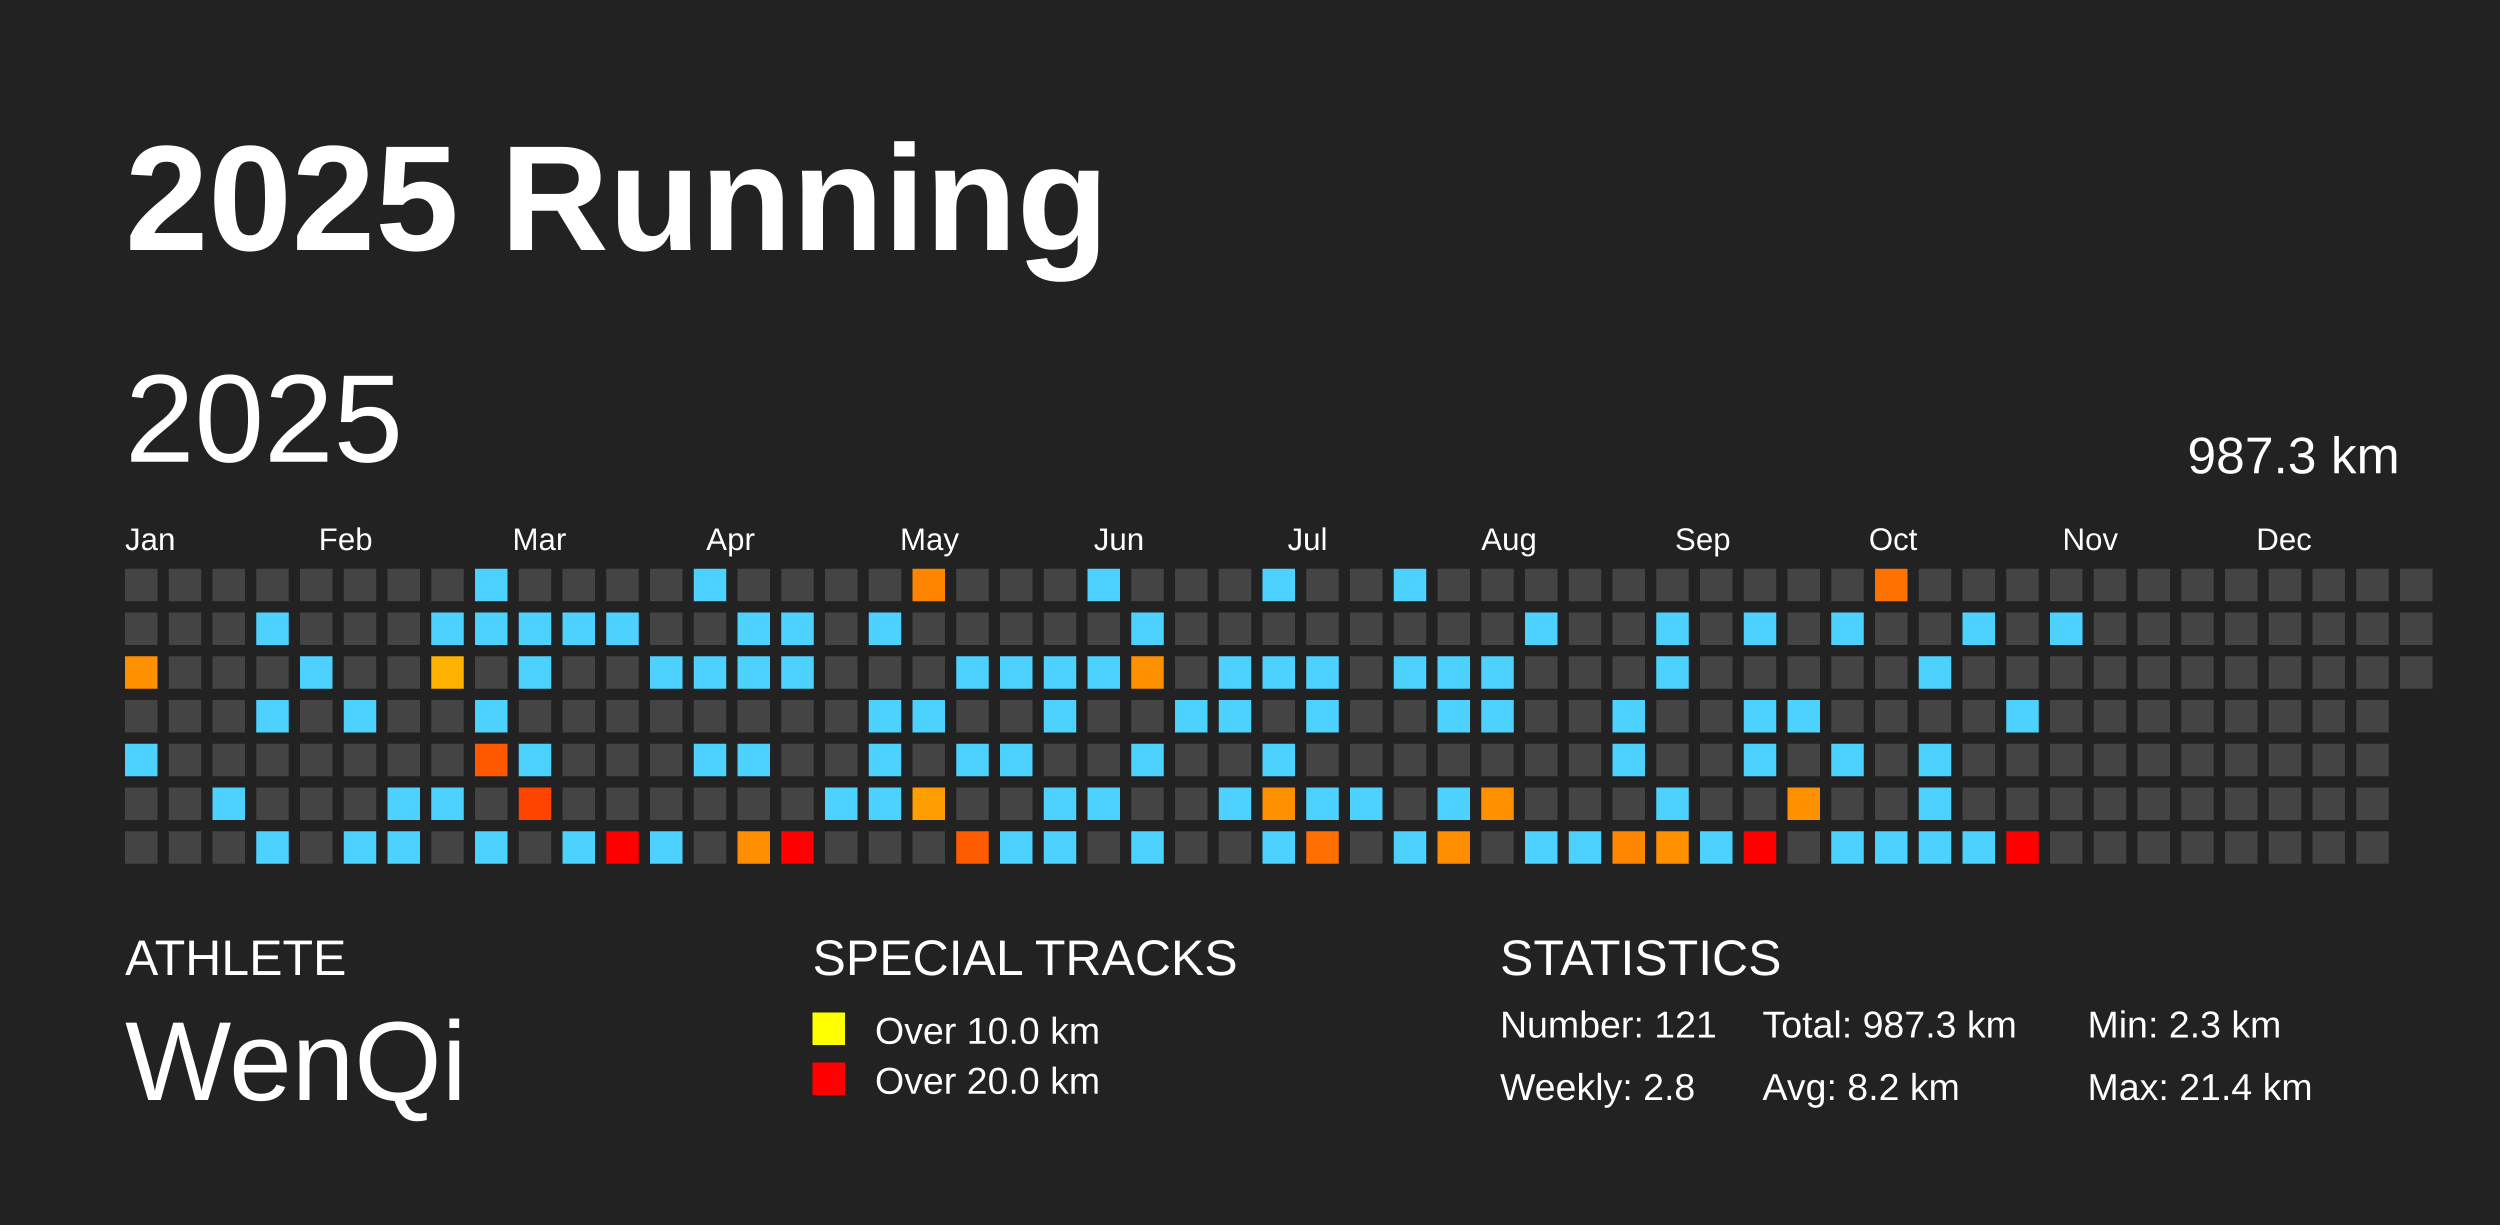
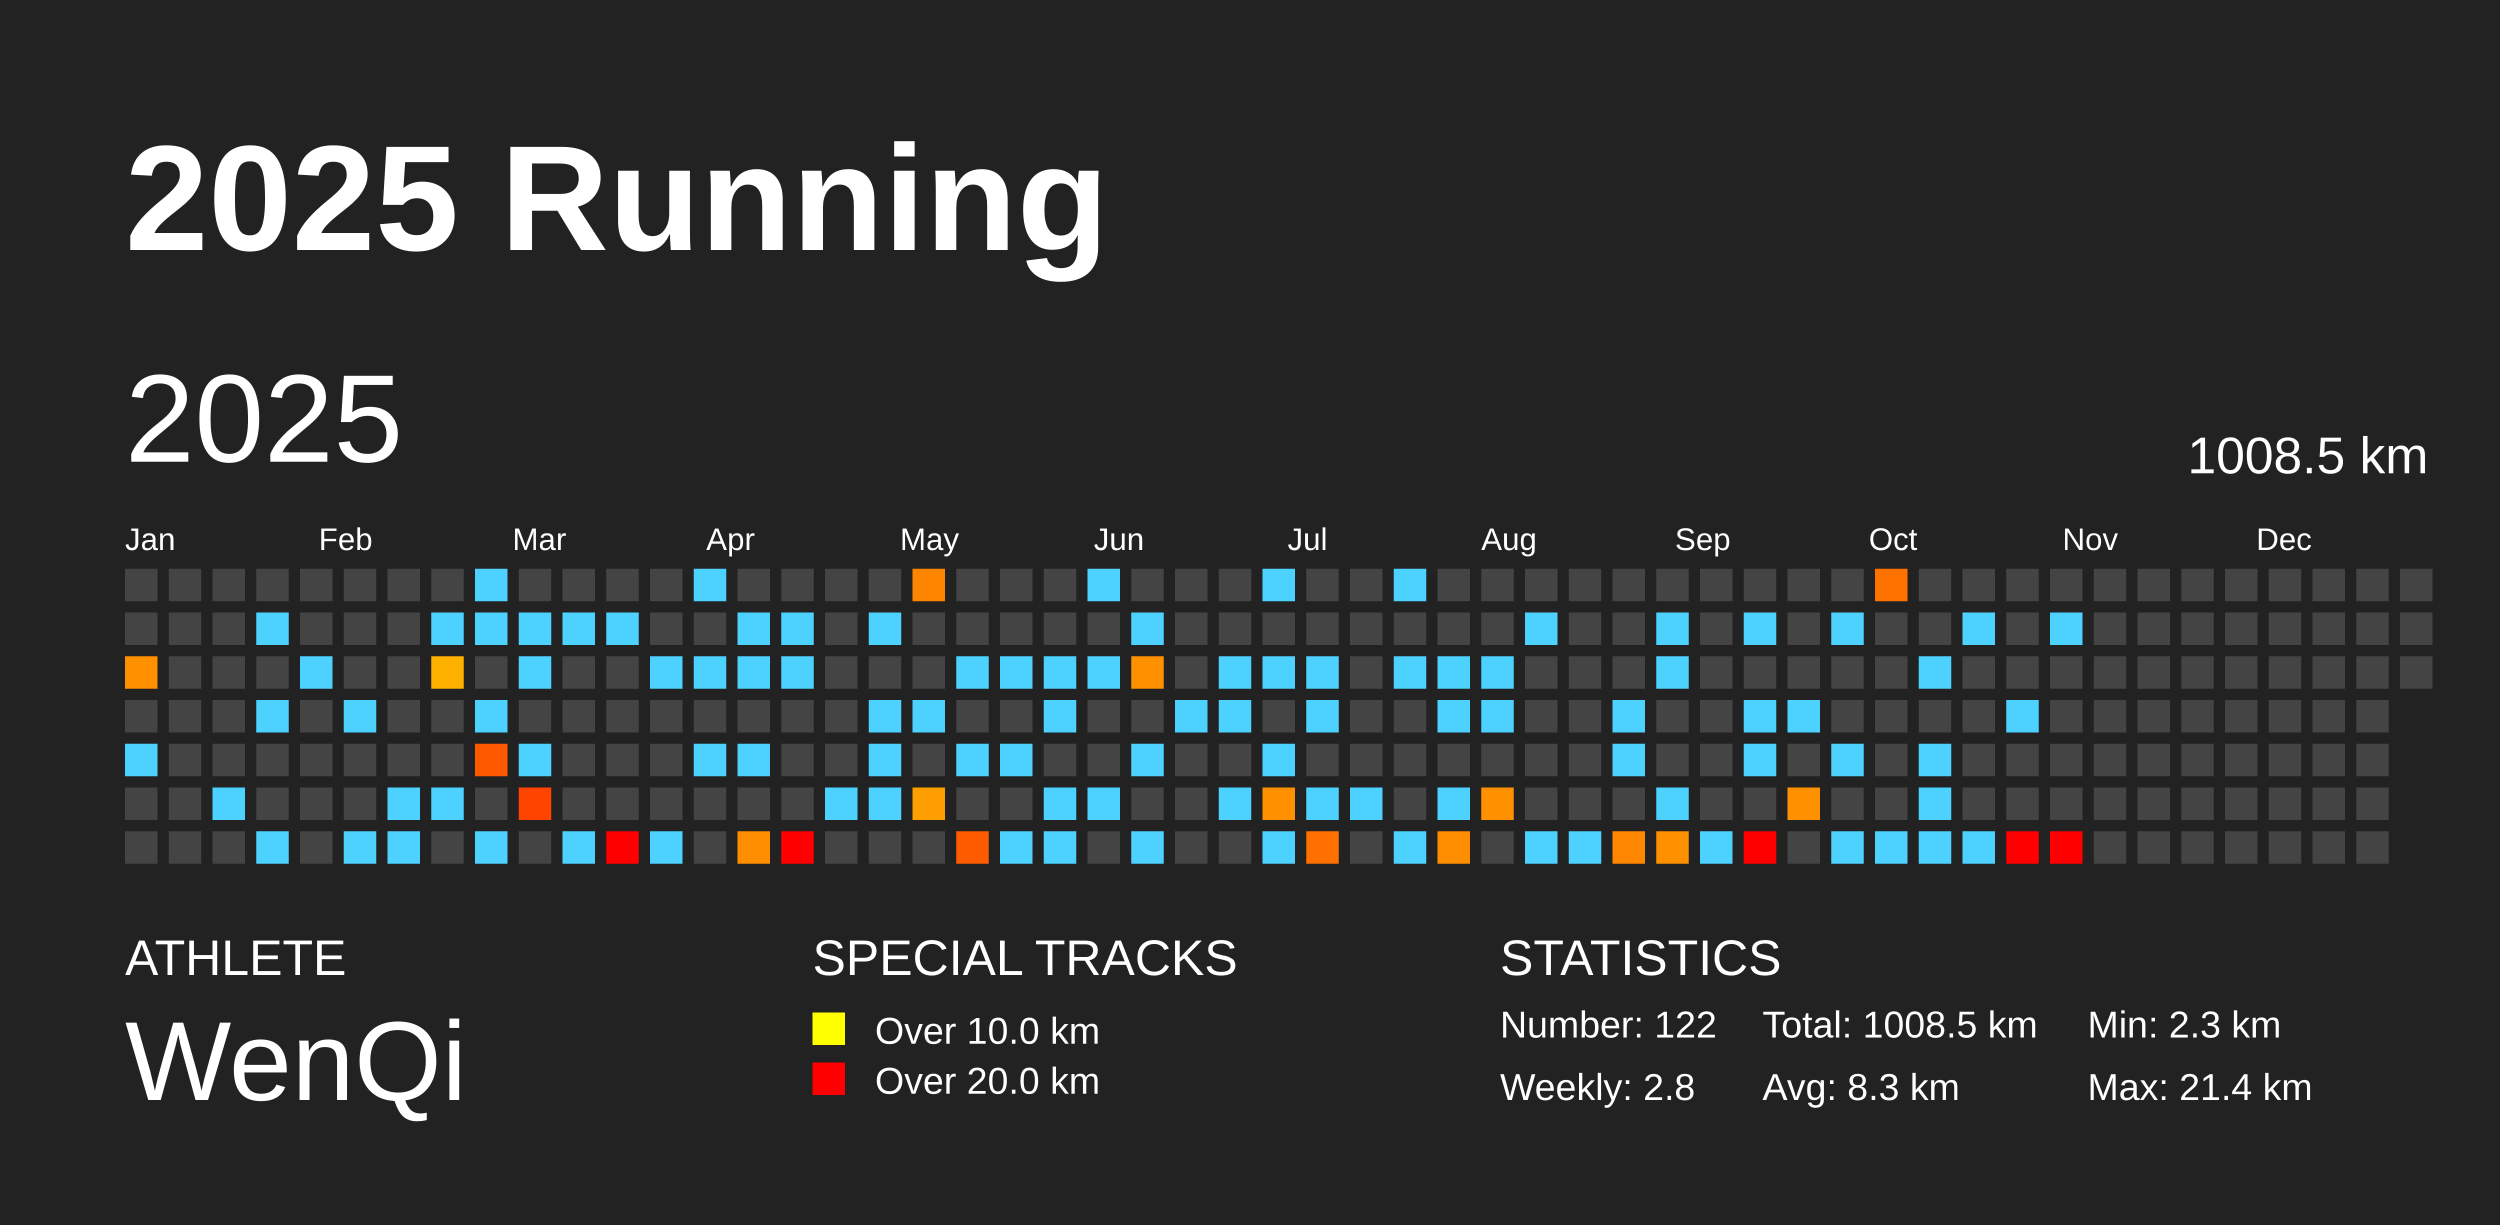
<svg xmlns="http://www.w3.org/2000/svg" baseProfile="full" height="98mm" version="1.1" viewBox="0,0,200,98" width="200mm">
  <defs />
  <rect fill="#222222" height="98" width="200" x="0" y="0" />
  <text fill="#FFFFFF" style="font-size:12px; font-family:Arial; font-weight:bold;" x="10" y="20">2025 Running</text>
  <text fill="#FFFFFF" style="font-size:4px; font-family:Arial" x="10" y="78">ATHLETE</text>
  <text fill="#FFFFFF" style="font-size:9px; font-family:Arial" x="10" y="88">WenQi</text>
  <text fill="#FFFFFF" style="font-size:4px; font-family:Arial" x="65" y="78">SPECIAL TRACKS</text>
  <rect fill="yellow" height="2.6" width="2.6" x="65" y="81" />
  <text fill="#FFFFFF" style="font-size:3px; font-family:Arial" x="70" y="83.5">Over 10.0 km</text>
  <rect fill="red" height="2.6" width="2.6" x="65" y="85" />
  <text fill="#FFFFFF" style="font-size:3px; font-family:Arial" x="70" y="87.5">Over 20.0 km</text>
  <text fill="#FFFFFF" style="font-size:4px; font-family:Arial" x="120" y="78">STATISTICS</text>
-   <text fill="#FFFFFF" style="font-size:3px; font-family:Arial" x="120" y="83">Number: 121</text>
+   <text fill="#FFFFFF" style="font-size:3px; font-family:Arial" x="120" y="83">Number: 122</text>
  <text fill="#FFFFFF" style="font-size:3px; font-family:Arial" x="120" y="88">Weekly: 2.8</text>
-   <text fill="#FFFFFF" style="font-size:3px; font-family:Arial" x="141" y="83">Total: 987.3 km</text>
-   <text fill="#FFFFFF" style="font-size:3px; font-family:Arial" x="141" y="88">Avg: 8.2 km</text>
+   <text fill="#FFFFFF" style="font-size:3px; font-family:Arial" x="141" y="83">Total: 1008.5 km</text>
+   <text fill="#FFFFFF" style="font-size:3px; font-family:Arial" x="141" y="88">Avg: 8.3 km</text>
  <text fill="#FFFFFF" style="font-size:3px; font-family:Arial" x="167" y="83">Min: 2.3 km</text>
  <text fill="#FFFFFF" style="font-size:3px; font-family:Arial" x="167" y="88">Max: 21.4 km</text>
  <text dominant-baseline="hanging" fill="#FFFFFF" style="font-size:10.0px; font-family:Arial;" x="10" y="30">2025</text>
-   <text dominant-baseline="hanging" fill="#FFFFFF" style="font-size:4.125px; font-family:Arial;" x="175" y="35">987.3 km</text>
+   <text dominant-baseline="hanging" fill="#FFFFFF" style="font-size:4.125px; font-family:Arial;" x="175" y="35">1008.5 km</text>
  <text fill="#FFFFFF" style="font-size:2.5px; font-family:Arial" x="10.0" y="44">Jan</text>
  <text fill="#FFFFFF" style="font-size:2.5px; font-family:Arial" x="25.5" y="44">Feb</text>
  <text fill="#FFFFFF" style="font-size:2.5px; font-family:Arial" x="41.0" y="44">Mar</text>
  <text fill="#FFFFFF" style="font-size:2.5px; font-family:Arial" x="56.5" y="44">Apr</text>
  <text fill="#FFFFFF" style="font-size:2.5px; font-family:Arial" x="72.0" y="44">May</text>
  <text fill="#FFFFFF" style="font-size:2.5px; font-family:Arial" x="87.5" y="44">Jun</text>
  <text fill="#FFFFFF" style="font-size:2.5px; font-family:Arial" x="103.0" y="44">Jul</text>
  <text fill="#FFFFFF" style="font-size:2.5px; font-family:Arial" x="118.5" y="44">Aug</text>
  <text fill="#FFFFFF" style="font-size:2.5px; font-family:Arial" x="134.0" y="44">Sep</text>
  <text fill="#FFFFFF" style="font-size:2.5px; font-family:Arial" x="149.5" y="44">Oct</text>
  <text fill="#FFFFFF" style="font-size:2.5px; font-family:Arial" x="165.0" y="44">Nov</text>
  <text fill="#FFFFFF" style="font-size:2.5px; font-family:Arial" x="180.5" y="44">Dec</text>
  <rect fill="#444444" height="2.6" width="2.6" x="10.0" y="45.5" />
  <rect fill="#444444" height="2.6" width="2.6" x="10.0" y="49.0" />
  <rect fill="#ff9000" height="2.6" width="2.6" x="10.0" y="52.5" />
  <rect fill="#444444" height="2.6" width="2.6" x="10.0" y="56.0" />
  <rect fill="#4dd2ff" height="2.6" width="2.6" x="10.0" y="59.5" />
  <rect fill="#444444" height="2.6" width="2.6" x="10.0" y="63.0" />
  <rect fill="#444444" height="2.6" width="2.6" x="10.0" y="66.5" />
  <rect fill="#444444" height="2.6" width="2.6" x="13.5" y="45.5" />
  <rect fill="#444444" height="2.6" width="2.6" x="13.5" y="49.0" />
  <rect fill="#444444" height="2.6" width="2.6" x="13.5" y="52.5" />
  <rect fill="#444444" height="2.6" width="2.6" x="13.5" y="56.0" />
  <rect fill="#444444" height="2.6" width="2.6" x="13.5" y="59.5" />
  <rect fill="#444444" height="2.6" width="2.6" x="13.5" y="63.0" />
  <rect fill="#444444" height="2.6" width="2.6" x="13.5" y="66.5" />
  <rect fill="#444444" height="2.6" width="2.6" x="17.0" y="45.5" />
  <rect fill="#444444" height="2.6" width="2.6" x="17.0" y="49.0" />
  <rect fill="#444444" height="2.6" width="2.6" x="17.0" y="52.5" />
  <rect fill="#444444" height="2.6" width="2.6" x="17.0" y="56.0" />
  <rect fill="#444444" height="2.6" width="2.6" x="17.0" y="59.5" />
  <rect fill="#4dd2ff" height="2.6" width="2.6" x="17.0" y="63.0" />
  <rect fill="#444444" height="2.6" width="2.6" x="17.0" y="66.5" />
  <rect fill="#444444" height="2.6" width="2.6" x="20.5" y="45.5" />
  <rect fill="#4dd2ff" height="2.6" width="2.6" x="20.5" y="49.0" />
  <rect fill="#444444" height="2.6" width="2.6" x="20.5" y="52.5" />
  <rect fill="#4dd2ff" height="2.6" width="2.6" x="20.5" y="56.0" />
  <rect fill="#444444" height="2.6" width="2.6" x="20.5" y="59.5" />
  <rect fill="#444444" height="2.6" width="2.6" x="20.5" y="63.0" />
  <rect fill="#4dd2ff" height="2.6" width="2.6" x="20.5" y="66.5" />
  <rect fill="#444444" height="2.6" width="2.6" x="24.0" y="45.5" />
  <rect fill="#444444" height="2.6" width="2.6" x="24.0" y="49.0" />
  <rect fill="#4dd2ff" height="2.6" width="2.6" x="24.0" y="52.5" />
  <rect fill="#444444" height="2.6" width="2.6" x="24.0" y="56.0" />
  <rect fill="#444444" height="2.6" width="2.6" x="24.0" y="59.5" />
  <rect fill="#444444" height="2.6" width="2.6" x="24.0" y="63.0" />
  <rect fill="#444444" height="2.6" width="2.6" x="24.0" y="66.5" />
  <rect fill="#444444" height="2.6" width="2.6" x="27.5" y="45.5" />
  <rect fill="#444444" height="2.6" width="2.6" x="27.5" y="49.0" />
  <rect fill="#444444" height="2.6" width="2.6" x="27.5" y="52.5" />
  <rect fill="#4dd2ff" height="2.6" width="2.6" x="27.5" y="56.0" />
  <rect fill="#444444" height="2.6" width="2.6" x="27.5" y="59.5" />
  <rect fill="#444444" height="2.6" width="2.6" x="27.5" y="63.0" />
  <rect fill="#4dd2ff" height="2.6" width="2.6" x="27.5" y="66.5" />
  <rect fill="#444444" height="2.6" width="2.6" x="31.0" y="45.5" />
  <rect fill="#444444" height="2.6" width="2.6" x="31.0" y="49.0" />
  <rect fill="#444444" height="2.6" width="2.6" x="31.0" y="52.5" />
  <rect fill="#444444" height="2.6" width="2.6" x="31.0" y="56.0" />
  <rect fill="#444444" height="2.6" width="2.6" x="31.0" y="59.5" />
  <rect fill="#4dd2ff" height="2.6" width="2.6" x="31.0" y="63.0" />
  <rect fill="#4dd2ff" height="2.6" width="2.6" x="31.0" y="66.5" />
  <rect fill="#444444" height="2.6" width="2.6" x="34.5" y="45.5" />
  <rect fill="#4dd2ff" height="2.6" width="2.6" x="34.5" y="49.0" />
  <rect fill="#ffb100" height="2.6" width="2.6" x="34.5" y="52.5" />
  <rect fill="#444444" height="2.6" width="2.6" x="34.5" y="56.0" />
  <rect fill="#444444" height="2.6" width="2.6" x="34.5" y="59.5" />
  <rect fill="#4dd2ff" height="2.6" width="2.6" x="34.5" y="63.0" />
  <rect fill="#444444" height="2.6" width="2.6" x="34.5" y="66.5" />
  <rect fill="#4dd2ff" height="2.6" width="2.6" x="38.0" y="45.5" />
  <rect fill="#4dd2ff" height="2.6" width="2.6" x="38.0" y="49.0" />
  <rect fill="#444444" height="2.6" width="2.6" x="38.0" y="52.5" />
  <rect fill="#4dd2ff" height="2.6" width="2.6" x="38.0" y="56.0" />
  <rect fill="#ff5900" height="2.6" width="2.6" x="38.0" y="59.5" />
  <rect fill="#444444" height="2.6" width="2.6" x="38.0" y="63.0" />
  <rect fill="#4dd2ff" height="2.6" width="2.6" x="38.0" y="66.5" />
  <rect fill="#444444" height="2.6" width="2.6" x="41.5" y="45.5" />
  <rect fill="#4dd2ff" height="2.6" width="2.6" x="41.5" y="49.0" />
  <rect fill="#4dd2ff" height="2.6" width="2.6" x="41.5" y="52.5" />
  <rect fill="#444444" height="2.6" width="2.6" x="41.5" y="56.0" />
  <rect fill="#4dd2ff" height="2.6" width="2.6" x="41.5" y="59.5" />
  <rect fill="#ff4400" height="2.6" width="2.6" x="41.5" y="63.0" />
  <rect fill="#444444" height="2.6" width="2.6" x="41.5" y="66.5" />
  <rect fill="#444444" height="2.6" width="2.6" x="45.0" y="45.5" />
  <rect fill="#4dd2ff" height="2.6" width="2.6" x="45.0" y="49.0" />
  <rect fill="#444444" height="2.6" width="2.6" x="45.0" y="52.5" />
  <rect fill="#444444" height="2.6" width="2.6" x="45.0" y="56.0" />
  <rect fill="#444444" height="2.6" width="2.6" x="45.0" y="59.5" />
  <rect fill="#444444" height="2.6" width="2.6" x="45.0" y="63.0" />
  <rect fill="#4dd2ff" height="2.6" width="2.6" x="45.0" y="66.5" />
  <rect fill="#444444" height="2.6" width="2.6" x="48.5" y="45.5" />
  <rect fill="#4dd2ff" height="2.6" width="2.6" x="48.5" y="49.0" />
  <rect fill="#444444" height="2.6" width="2.6" x="48.5" y="52.5" />
  <rect fill="#444444" height="2.6" width="2.6" x="48.5" y="56.0" />
  <rect fill="#444444" height="2.6" width="2.6" x="48.5" y="59.5" />
  <rect fill="#444444" height="2.6" width="2.6" x="48.5" y="63.0" />
  <rect fill="red" height="2.6" width="2.6" x="48.5" y="66.5" />
  <rect fill="#444444" height="2.6" width="2.6" x="52.0" y="45.5" />
  <rect fill="#444444" height="2.6" width="2.6" x="52.0" y="49.0" />
  <rect fill="#4dd2ff" height="2.6" width="2.6" x="52.0" y="52.5" />
  <rect fill="#444444" height="2.6" width="2.6" x="52.0" y="56.0" />
  <rect fill="#444444" height="2.6" width="2.6" x="52.0" y="59.5" />
  <rect fill="#444444" height="2.6" width="2.6" x="52.0" y="63.0" />
  <rect fill="#4dd2ff" height="2.6" width="2.6" x="52.0" y="66.5" />
  <rect fill="#4dd2ff" height="2.6" width="2.6" x="55.5" y="45.5" />
  <rect fill="#444444" height="2.6" width="2.6" x="55.5" y="49.0" />
  <rect fill="#4dd2ff" height="2.6" width="2.6" x="55.5" y="52.5" />
  <rect fill="#444444" height="2.6" width="2.6" x="55.5" y="56.0" />
  <rect fill="#4dd2ff" height="2.6" width="2.6" x="55.5" y="59.5" />
  <rect fill="#444444" height="2.6" width="2.6" x="55.5" y="63.0" />
  <rect fill="#444444" height="2.6" width="2.6" x="55.5" y="66.5" />
  <rect fill="#444444" height="2.6" width="2.6" x="59.0" y="45.5" />
  <rect fill="#4dd2ff" height="2.6" width="2.6" x="59.0" y="49.0" />
  <rect fill="#4dd2ff" height="2.6" width="2.6" x="59.0" y="52.5" />
  <rect fill="#444444" height="2.6" width="2.6" x="59.0" y="56.0" />
  <rect fill="#4dd2ff" height="2.6" width="2.6" x="59.0" y="59.5" />
  <rect fill="#444444" height="2.6" width="2.6" x="59.0" y="63.0" />
  <rect fill="#ff8e00" height="2.6" width="2.6" x="59.0" y="66.5" />
  <rect fill="#444444" height="2.6" width="2.6" x="62.5" y="45.5" />
  <rect fill="#4dd2ff" height="2.6" width="2.6" x="62.5" y="49.0" />
  <rect fill="#4dd2ff" height="2.6" width="2.6" x="62.5" y="52.5" />
  <rect fill="#444444" height="2.6" width="2.6" x="62.5" y="56.0" />
  <rect fill="#444444" height="2.6" width="2.6" x="62.5" y="59.5" />
  <rect fill="#444444" height="2.6" width="2.6" x="62.5" y="63.0" />
  <rect fill="red" height="2.6" width="2.6" x="62.5" y="66.5" />
  <rect fill="#444444" height="2.6" width="2.6" x="66.0" y="45.5" />
  <rect fill="#444444" height="2.6" width="2.6" x="66.0" y="49.0" />
  <rect fill="#444444" height="2.6" width="2.6" x="66.0" y="52.5" />
  <rect fill="#444444" height="2.6" width="2.6" x="66.0" y="56.0" />
  <rect fill="#444444" height="2.6" width="2.6" x="66.0" y="59.5" />
  <rect fill="#4dd2ff" height="2.6" width="2.6" x="66.0" y="63.0" />
  <rect fill="#444444" height="2.6" width="2.6" x="66.0" y="66.5" />
  <rect fill="#444444" height="2.6" width="2.6" x="69.5" y="45.5" />
  <rect fill="#4dd2ff" height="2.6" width="2.6" x="69.5" y="49.0" />
  <rect fill="#444444" height="2.6" width="2.6" x="69.5" y="52.5" />
  <rect fill="#4dd2ff" height="2.6" width="2.6" x="69.5" y="56.0" />
  <rect fill="#4dd2ff" height="2.6" width="2.6" x="69.5" y="59.5" />
  <rect fill="#4dd2ff" height="2.6" width="2.6" x="69.5" y="63.0" />
  <rect fill="#444444" height="2.6" width="2.6" x="69.5" y="66.5" />
  <rect fill="#ff8500" height="2.6" width="2.6" x="73.0" y="45.5" />
  <rect fill="#444444" height="2.6" width="2.6" x="73.0" y="49.0" />
  <rect fill="#444444" height="2.6" width="2.6" x="73.0" y="52.5" />
  <rect fill="#4dd2ff" height="2.6" width="2.6" x="73.0" y="56.0" />
  <rect fill="#444444" height="2.6" width="2.6" x="73.0" y="59.5" />
  <rect fill="#ff9e00" height="2.6" width="2.6" x="73.0" y="63.0" />
  <rect fill="#444444" height="2.6" width="2.6" x="73.0" y="66.5" />
  <rect fill="#444444" height="2.6" width="2.6" x="76.5" y="45.5" />
  <rect fill="#444444" height="2.6" width="2.6" x="76.5" y="49.0" />
  <rect fill="#4dd2ff" height="2.6" width="2.6" x="76.5" y="52.5" />
  <rect fill="#444444" height="2.6" width="2.6" x="76.5" y="56.0" />
  <rect fill="#4dd2ff" height="2.6" width="2.6" x="76.5" y="59.5" />
  <rect fill="#444444" height="2.6" width="2.6" x="76.5" y="63.0" />
  <rect fill="#ff5b00" height="2.6" width="2.6" x="76.5" y="66.5" />
  <rect fill="#444444" height="2.6" width="2.6" x="80.0" y="45.5" />
  <rect fill="#444444" height="2.6" width="2.6" x="80.0" y="49.0" />
  <rect fill="#4dd2ff" height="2.6" width="2.6" x="80.0" y="52.5" />
  <rect fill="#444444" height="2.6" width="2.6" x="80.0" y="56.0" />
  <rect fill="#4dd2ff" height="2.6" width="2.6" x="80.0" y="59.5" />
  <rect fill="#444444" height="2.6" width="2.6" x="80.0" y="63.0" />
  <rect fill="#4dd2ff" height="2.6" width="2.6" x="80.0" y="66.5" />
  <rect fill="#444444" height="2.6" width="2.6" x="83.5" y="45.5" />
  <rect fill="#444444" height="2.6" width="2.6" x="83.5" y="49.0" />
  <rect fill="#4dd2ff" height="2.6" width="2.6" x="83.5" y="52.5" />
  <rect fill="#4dd2ff" height="2.6" width="2.6" x="83.5" y="56.0" />
  <rect fill="#444444" height="2.6" width="2.6" x="83.5" y="59.5" />
  <rect fill="#4dd2ff" height="2.6" width="2.6" x="83.5" y="63.0" />
  <rect fill="#4dd2ff" height="2.6" width="2.6" x="83.5" y="66.5" />
  <rect fill="#4dd2ff" height="2.6" width="2.6" x="87.0" y="45.5" />
  <rect fill="#444444" height="2.6" width="2.6" x="87.0" y="49.0" />
  <rect fill="#4dd2ff" height="2.6" width="2.6" x="87.0" y="52.5" />
  <rect fill="#444444" height="2.6" width="2.6" x="87.0" y="56.0" />
  <rect fill="#444444" height="2.6" width="2.6" x="87.0" y="59.5" />
  <rect fill="#4dd2ff" height="2.6" width="2.6" x="87.0" y="63.0" />
  <rect fill="#444444" height="2.6" width="2.6" x="87.0" y="66.5" />
  <rect fill="#444444" height="2.6" width="2.6" x="90.5" y="45.5" />
  <rect fill="#4dd2ff" height="2.6" width="2.6" x="90.5" y="49.0" />
  <rect fill="#ff9000" height="2.6" width="2.6" x="90.5" y="52.5" />
  <rect fill="#444444" height="2.6" width="2.6" x="90.5" y="56.0" />
  <rect fill="#4dd2ff" height="2.6" width="2.6" x="90.5" y="59.5" />
  <rect fill="#444444" height="2.6" width="2.6" x="90.5" y="63.0" />
  <rect fill="#4dd2ff" height="2.6" width="2.6" x="90.5" y="66.5" />
  <rect fill="#444444" height="2.6" width="2.6" x="94.0" y="45.5" />
  <rect fill="#444444" height="2.6" width="2.6" x="94.0" y="49.0" />
  <rect fill="#444444" height="2.6" width="2.6" x="94.0" y="52.5" />
  <rect fill="#4dd2ff" height="2.6" width="2.6" x="94.0" y="56.0" />
  <rect fill="#444444" height="2.6" width="2.6" x="94.0" y="59.5" />
  <rect fill="#444444" height="2.6" width="2.6" x="94.0" y="63.0" />
  <rect fill="#444444" height="2.6" width="2.6" x="94.0" y="66.5" />
  <rect fill="#444444" height="2.6" width="2.6" x="97.5" y="45.5" />
  <rect fill="#444444" height="2.6" width="2.6" x="97.5" y="49.0" />
  <rect fill="#4dd2ff" height="2.6" width="2.6" x="97.5" y="52.5" />
  <rect fill="#4dd2ff" height="2.6" width="2.6" x="97.5" y="56.0" />
  <rect fill="#444444" height="2.6" width="2.6" x="97.5" y="59.5" />
  <rect fill="#4dd2ff" height="2.6" width="2.6" x="97.5" y="63.0" />
  <rect fill="#444444" height="2.6" width="2.6" x="97.5" y="66.5" />
  <rect fill="#4dd2ff" height="2.6" width="2.6" x="101.0" y="45.5" />
  <rect fill="#444444" height="2.6" width="2.6" x="101.0" y="49.0" />
  <rect fill="#4dd2ff" height="2.6" width="2.6" x="101.0" y="52.5" />
  <rect fill="#444444" height="2.6" width="2.6" x="101.0" y="56.0" />
  <rect fill="#4dd2ff" height="2.6" width="2.6" x="101.0" y="59.5" />
  <rect fill="#ff9000" height="2.6" width="2.6" x="101.0" y="63.0" />
  <rect fill="#4dd2ff" height="2.6" width="2.6" x="101.0" y="66.5" />
  <rect fill="#444444" height="2.6" width="2.6" x="104.5" y="45.5" />
  <rect fill="#444444" height="2.6" width="2.6" x="104.5" y="49.0" />
  <rect fill="#4dd2ff" height="2.6" width="2.6" x="104.5" y="52.5" />
  <rect fill="#4dd2ff" height="2.6" width="2.6" x="104.5" y="56.0" />
  <rect fill="#444444" height="2.6" width="2.6" x="104.5" y="59.5" />
  <rect fill="#4dd2ff" height="2.6" width="2.6" x="104.5" y="63.0" />
  <rect fill="#ff7000" height="2.6" width="2.6" x="104.5" y="66.5" />
  <rect fill="#444444" height="2.6" width="2.6" x="108.0" y="45.5" />
  <rect fill="#444444" height="2.6" width="2.6" x="108.0" y="49.0" />
  <rect fill="#444444" height="2.6" width="2.6" x="108.0" y="52.5" />
  <rect fill="#444444" height="2.6" width="2.6" x="108.0" y="56.0" />
  <rect fill="#444444" height="2.6" width="2.6" x="108.0" y="59.5" />
  <rect fill="#4dd2ff" height="2.6" width="2.6" x="108.0" y="63.0" />
  <rect fill="#444444" height="2.6" width="2.6" x="108.0" y="66.5" />
  <rect fill="#4dd2ff" height="2.6" width="2.6" x="111.5" y="45.5" />
  <rect fill="#444444" height="2.6" width="2.6" x="111.5" y="49.0" />
  <rect fill="#4dd2ff" height="2.6" width="2.6" x="111.5" y="52.5" />
  <rect fill="#444444" height="2.6" width="2.6" x="111.5" y="56.0" />
  <rect fill="#444444" height="2.6" width="2.6" x="111.5" y="59.5" />
  <rect fill="#444444" height="2.6" width="2.6" x="111.5" y="63.0" />
  <rect fill="#4dd2ff" height="2.6" width="2.6" x="111.5" y="66.5" />
  <rect fill="#444444" height="2.6" width="2.6" x="115.0" y="45.5" />
  <rect fill="#444444" height="2.6" width="2.6" x="115.0" y="49.0" />
  <rect fill="#4dd2ff" height="2.6" width="2.6" x="115.0" y="52.5" />
  <rect fill="#4dd2ff" height="2.6" width="2.6" x="115.0" y="56.0" />
  <rect fill="#444444" height="2.6" width="2.6" x="115.0" y="59.5" />
  <rect fill="#4dd2ff" height="2.6" width="2.6" x="115.0" y="63.0" />
  <rect fill="#ff8d00" height="2.6" width="2.6" x="115.0" y="66.5" />
  <rect fill="#444444" height="2.6" width="2.6" x="118.5" y="45.5" />
  <rect fill="#444444" height="2.6" width="2.6" x="118.5" y="49.0" />
  <rect fill="#4dd2ff" height="2.6" width="2.6" x="118.5" y="52.5" />
  <rect fill="#4dd2ff" height="2.6" width="2.6" x="118.5" y="56.0" />
  <rect fill="#444444" height="2.6" width="2.6" x="118.5" y="59.5" />
  <rect fill="#ff9000" height="2.6" width="2.6" x="118.5" y="63.0" />
  <rect fill="#444444" height="2.6" width="2.6" x="118.5" y="66.5" />
  <rect fill="#444444" height="2.6" width="2.6" x="122.0" y="45.5" />
  <rect fill="#4dd2ff" height="2.6" width="2.6" x="122.0" y="49.0" />
  <rect fill="#444444" height="2.6" width="2.6" x="122.0" y="52.5" />
  <rect fill="#444444" height="2.6" width="2.6" x="122.0" y="56.0" />
  <rect fill="#444444" height="2.6" width="2.6" x="122.0" y="59.5" />
  <rect fill="#444444" height="2.6" width="2.6" x="122.0" y="63.0" />
  <rect fill="#4dd2ff" height="2.6" width="2.6" x="122.0" y="66.5" />
  <rect fill="#444444" height="2.6" width="2.6" x="125.5" y="45.5" />
  <rect fill="#444444" height="2.6" width="2.6" x="125.5" y="49.0" />
  <rect fill="#444444" height="2.6" width="2.6" x="125.5" y="52.5" />
  <rect fill="#444444" height="2.6" width="2.6" x="125.5" y="56.0" />
  <rect fill="#444444" height="2.6" width="2.6" x="125.5" y="59.5" />
  <rect fill="#444444" height="2.6" width="2.6" x="125.5" y="63.0" />
  <rect fill="#4dd2ff" height="2.6" width="2.6" x="125.5" y="66.5" />
  <rect fill="#444444" height="2.6" width="2.6" x="129.0" y="45.5" />
  <rect fill="#444444" height="2.6" width="2.6" x="129.0" y="49.0" />
  <rect fill="#444444" height="2.6" width="2.6" x="129.0" y="52.5" />
  <rect fill="#4dd2ff" height="2.6" width="2.6" x="129.0" y="56.0" />
  <rect fill="#4dd2ff" height="2.6" width="2.6" x="129.0" y="59.5" />
  <rect fill="#444444" height="2.6" width="2.6" x="129.0" y="63.0" />
  <rect fill="#ff8600" height="2.6" width="2.6" x="129.0" y="66.5" />
  <rect fill="#444444" height="2.6" width="2.6" x="132.5" y="45.5" />
  <rect fill="#4dd2ff" height="2.6" width="2.6" x="132.5" y="49.0" />
  <rect fill="#4dd2ff" height="2.6" width="2.6" x="132.5" y="52.5" />
  <rect fill="#444444" height="2.6" width="2.6" x="132.5" y="56.0" />
  <rect fill="#444444" height="2.6" width="2.6" x="132.5" y="59.5" />
  <rect fill="#4dd2ff" height="2.6" width="2.6" x="132.5" y="63.0" />
  <rect fill="#ff9100" height="2.6" width="2.6" x="132.5" y="66.5" />
  <rect fill="#444444" height="2.6" width="2.6" x="136.0" y="45.5" />
  <rect fill="#444444" height="2.6" width="2.6" x="136.0" y="49.0" />
  <rect fill="#444444" height="2.6" width="2.6" x="136.0" y="52.5" />
  <rect fill="#444444" height="2.6" width="2.6" x="136.0" y="56.0" />
  <rect fill="#444444" height="2.6" width="2.6" x="136.0" y="59.5" />
  <rect fill="#444444" height="2.6" width="2.6" x="136.0" y="63.0" />
  <rect fill="#4dd2ff" height="2.6" width="2.6" x="136.0" y="66.5" />
  <rect fill="#444444" height="2.6" width="2.6" x="139.5" y="45.5" />
  <rect fill="#4dd2ff" height="2.6" width="2.6" x="139.5" y="49.0" />
  <rect fill="#444444" height="2.6" width="2.6" x="139.5" y="52.5" />
  <rect fill="#4dd2ff" height="2.6" width="2.6" x="139.5" y="56.0" />
  <rect fill="#4dd2ff" height="2.6" width="2.6" x="139.5" y="59.5" />
  <rect fill="#444444" height="2.6" width="2.6" x="139.5" y="63.0" />
  <rect fill="red" height="2.6" width="2.6" x="139.5" y="66.5" />
  <rect fill="#444444" height="2.6" width="2.6" x="143.0" y="45.5" />
  <rect fill="#444444" height="2.6" width="2.6" x="143.0" y="49.0" />
  <rect fill="#444444" height="2.6" width="2.6" x="143.0" y="52.5" />
  <rect fill="#4dd2ff" height="2.6" width="2.6" x="143.0" y="56.0" />
  <rect fill="#444444" height="2.6" width="2.6" x="143.0" y="59.5" />
  <rect fill="#ff9100" height="2.6" width="2.6" x="143.0" y="63.0" />
  <rect fill="#444444" height="2.6" width="2.6" x="143.0" y="66.5" />
  <rect fill="#444444" height="2.6" width="2.6" x="146.5" y="45.5" />
  <rect fill="#4dd2ff" height="2.6" width="2.6" x="146.5" y="49.0" />
  <rect fill="#444444" height="2.6" width="2.6" x="146.5" y="52.5" />
  <rect fill="#444444" height="2.6" width="2.6" x="146.5" y="56.0" />
  <rect fill="#4dd2ff" height="2.6" width="2.6" x="146.5" y="59.5" />
  <rect fill="#444444" height="2.6" width="2.6" x="146.5" y="63.0" />
  <rect fill="#4dd2ff" height="2.6" width="2.6" x="146.5" y="66.5" />
  <rect fill="#ff7200" height="2.6" width="2.6" x="150.0" y="45.5" />
  <rect fill="#444444" height="2.6" width="2.6" x="150.0" y="49.0" />
  <rect fill="#444444" height="2.6" width="2.6" x="150.0" y="52.5" />
  <rect fill="#444444" height="2.6" width="2.6" x="150.0" y="56.0" />
  <rect fill="#444444" height="2.6" width="2.6" x="150.0" y="59.5" />
  <rect fill="#444444" height="2.6" width="2.6" x="150.0" y="63.0" />
  <rect fill="#4dd2ff" height="2.6" width="2.6" x="150.0" y="66.5" />
  <rect fill="#444444" height="2.6" width="2.6" x="153.5" y="45.5" />
  <rect fill="#444444" height="2.6" width="2.6" x="153.5" y="49.0" />
  <rect fill="#4dd2ff" height="2.6" width="2.6" x="153.5" y="52.5" />
  <rect fill="#444444" height="2.6" width="2.6" x="153.5" y="56.0" />
  <rect fill="#4dd2ff" height="2.6" width="2.6" x="153.5" y="59.5" />
  <rect fill="#4dd2ff" height="2.6" width="2.6" x="153.5" y="63.0" />
  <rect fill="#4dd2ff" height="2.6" width="2.6" x="153.5" y="66.5" />
  <rect fill="#444444" height="2.6" width="2.6" x="157.0" y="45.5" />
  <rect fill="#4dd2ff" height="2.6" width="2.6" x="157.0" y="49.0" />
  <rect fill="#444444" height="2.6" width="2.6" x="157.0" y="52.5" />
  <rect fill="#444444" height="2.6" width="2.6" x="157.0" y="56.0" />
  <rect fill="#444444" height="2.6" width="2.6" x="157.0" y="59.5" />
  <rect fill="#444444" height="2.6" width="2.6" x="157.0" y="63.0" />
  <rect fill="#4dd2ff" height="2.6" width="2.6" x="157.0" y="66.5" />
  <rect fill="#444444" height="2.6" width="2.6" x="160.5" y="45.5" />
  <rect fill="#444444" height="2.6" width="2.6" x="160.5" y="49.0" />
  <rect fill="#444444" height="2.6" width="2.6" x="160.5" y="52.5" />
  <rect fill="#4dd2ff" height="2.6" width="2.6" x="160.5" y="56.0" />
  <rect fill="#444444" height="2.6" width="2.6" x="160.5" y="59.5" />
  <rect fill="#444444" height="2.6" width="2.6" x="160.5" y="63.0" />
  <rect fill="red" height="2.6" width="2.6" x="160.5" y="66.5" />
  <rect fill="#444444" height="2.6" width="2.6" x="164.0" y="45.5" />
  <rect fill="#4dd2ff" height="2.6" width="2.6" x="164.0" y="49.0" />
  <rect fill="#444444" height="2.6" width="2.6" x="164.0" y="52.5" />
  <rect fill="#444444" height="2.6" width="2.6" x="164.0" y="56.0" />
  <rect fill="#444444" height="2.6" width="2.6" x="164.0" y="59.5" />
  <rect fill="#444444" height="2.6" width="2.6" x="164.0" y="63.0" />
-   <rect fill="#444444" height="2.6" width="2.6" x="164.0" y="66.5" />
+   <rect fill="red" height="2.6" width="2.6" x="164.0" y="66.5" />
  <rect fill="#444444" height="2.6" width="2.6" x="167.5" y="45.5" />
  <rect fill="#444444" height="2.6" width="2.6" x="167.5" y="49.0" />
  <rect fill="#444444" height="2.6" width="2.6" x="167.5" y="52.5" />
  <rect fill="#444444" height="2.6" width="2.6" x="167.5" y="56.0" />
  <rect fill="#444444" height="2.6" width="2.6" x="167.5" y="59.5" />
  <rect fill="#444444" height="2.6" width="2.6" x="167.5" y="63.0" />
  <rect fill="#444444" height="2.6" width="2.6" x="167.5" y="66.5" />
  <rect fill="#444444" height="2.6" width="2.6" x="171.0" y="45.5" />
  <rect fill="#444444" height="2.6" width="2.6" x="171.0" y="49.0" />
  <rect fill="#444444" height="2.6" width="2.6" x="171.0" y="52.5" />
  <rect fill="#444444" height="2.6" width="2.6" x="171.0" y="56.0" />
  <rect fill="#444444" height="2.6" width="2.6" x="171.0" y="59.5" />
  <rect fill="#444444" height="2.6" width="2.6" x="171.0" y="63.0" />
  <rect fill="#444444" height="2.6" width="2.6" x="171.0" y="66.5" />
  <rect fill="#444444" height="2.6" width="2.6" x="174.5" y="45.5" />
  <rect fill="#444444" height="2.6" width="2.6" x="174.5" y="49.0" />
  <rect fill="#444444" height="2.6" width="2.6" x="174.5" y="52.5" />
  <rect fill="#444444" height="2.6" width="2.6" x="174.5" y="56.0" />
  <rect fill="#444444" height="2.6" width="2.6" x="174.5" y="59.5" />
  <rect fill="#444444" height="2.6" width="2.6" x="174.5" y="63.0" />
  <rect fill="#444444" height="2.6" width="2.6" x="174.5" y="66.5" />
  <rect fill="#444444" height="2.6" width="2.6" x="178.0" y="45.5" />
  <rect fill="#444444" height="2.6" width="2.6" x="178.0" y="49.0" />
  <rect fill="#444444" height="2.6" width="2.6" x="178.0" y="52.5" />
  <rect fill="#444444" height="2.6" width="2.6" x="178.0" y="56.0" />
  <rect fill="#444444" height="2.6" width="2.6" x="178.0" y="59.5" />
  <rect fill="#444444" height="2.6" width="2.6" x="178.0" y="63.0" />
  <rect fill="#444444" height="2.6" width="2.6" x="178.0" y="66.5" />
  <rect fill="#444444" height="2.6" width="2.6" x="181.5" y="45.5" />
  <rect fill="#444444" height="2.6" width="2.6" x="181.5" y="49.0" />
  <rect fill="#444444" height="2.6" width="2.6" x="181.5" y="52.5" />
  <rect fill="#444444" height="2.6" width="2.6" x="181.5" y="56.0" />
  <rect fill="#444444" height="2.6" width="2.6" x="181.5" y="59.5" />
  <rect fill="#444444" height="2.6" width="2.6" x="181.5" y="63.0" />
  <rect fill="#444444" height="2.6" width="2.6" x="181.5" y="66.5" />
  <rect fill="#444444" height="2.6" width="2.6" x="185.0" y="45.5" />
  <rect fill="#444444" height="2.6" width="2.6" x="185.0" y="49.0" />
  <rect fill="#444444" height="2.6" width="2.6" x="185.0" y="52.5" />
  <rect fill="#444444" height="2.6" width="2.6" x="185.0" y="56.0" />
  <rect fill="#444444" height="2.6" width="2.6" x="185.0" y="59.5" />
  <rect fill="#444444" height="2.6" width="2.6" x="185.0" y="63.0" />
  <rect fill="#444444" height="2.6" width="2.6" x="185.0" y="66.5" />
  <rect fill="#444444" height="2.6" width="2.6" x="188.5" y="45.5" />
  <rect fill="#444444" height="2.6" width="2.6" x="188.5" y="49.0" />
  <rect fill="#444444" height="2.6" width="2.6" x="188.5" y="52.5" />
  <rect fill="#444444" height="2.6" width="2.6" x="188.5" y="56.0" />
  <rect fill="#444444" height="2.6" width="2.6" x="188.5" y="59.5" />
  <rect fill="#444444" height="2.6" width="2.6" x="188.5" y="63.0" />
  <rect fill="#444444" height="2.6" width="2.6" x="188.5" y="66.5" />
  <rect fill="#444444" height="2.6" width="2.6" x="192.0" y="45.5" />
  <rect fill="#444444" height="2.6" width="2.6" x="192.0" y="49.0" />
  <rect fill="#444444" height="2.6" width="2.6" x="192.0" y="52.5" />
</svg>
